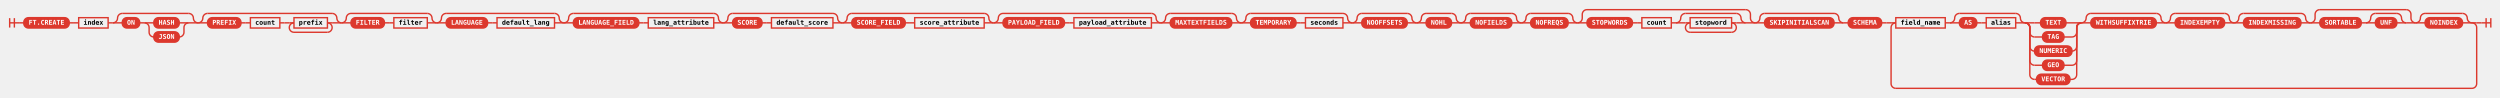
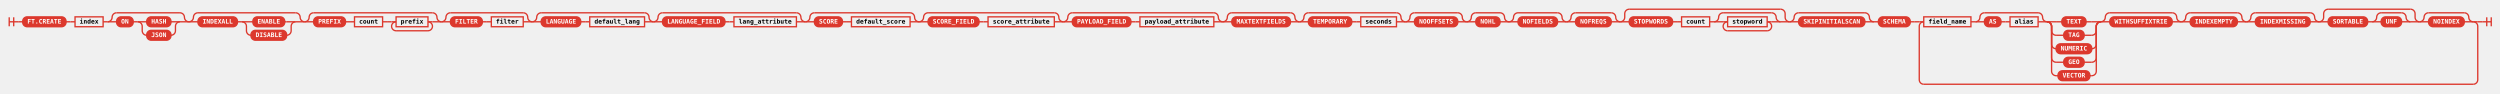
- <svg xmlns="http://www.w3.org/2000/svg" class="railroad-diagram" height="207" viewBox="0 0 5306.5 207" width="5306.5">
+ <svg xmlns="http://www.w3.org/2000/svg" class="railroad-diagram" height="207" viewBox="0 0 5564.0 207" width="5564.0">
  <defs>
    <style type="text/css">
svg.railroad-diagram { background-color: transparent; }
.terminal rect { fill: #DC382D !important; stroke: #DC382D !important; }
.terminal text { fill: white !important; font-weight: bold; }
.nonterminal rect { fill: none !important; stroke: #DC382D !important; stroke-width: 2; }
.nonterminal text { fill: #DC382D !important; font-weight: bold; }
path { stroke: #DC382D !important; stroke-width: 2; fill: none; }
circle { fill: #DC382D !important; stroke: #DC382D !important; }
</style>
  </defs>
  <g transform="translate(.5 .5)">
    <style>/*  */
	svg.railroad-diagram {
		background-color: transparent;
	}
	svg.railroad-diagram path {
		stroke-width:3;
		stroke: #DC382D;
		fill:rgba(0,0,0,0);
	}
	svg.railroad-diagram text {
		font:bold 14px monospace;
		text-anchor:middle;
	}
	svg.railroad-diagram text.label{
		text-anchor:start;
	}
	svg.railroad-diagram text.comment{
		font:italic 12px monospace;
	}
	svg.railroad-diagram rect{
		stroke-width:3;
		stroke: #DC382D;
		fill: none;
	}
	svg.railroad-diagram rect.group-box {
		stroke: #DC382D;
		stroke-dasharray: 10 5;
		fill: none;
	}

/*  */
</style>
    <g>
      <path d="M20 38v20m10 -20v20m-10 -10h20" />
    </g>
    <path d="M40 48h10" />
    <g>
      <path d="M50 48h0.0" />
-       <path d="M5256.5 48h0.0" />
+       <path d="M5514.0 48h0.0" />
      <g class="terminal ">
        <path d="M50.0 48h0.0" />
        <path d="M146.5 48h0.0" />
        <rect height="22" rx="10" ry="10" width="96.5" x="50.0" y="37" />
        <text x="98.25" y="52">FT.CREATE</text>
      </g>
      <path d="M146.5 48h10" />
      <path d="M156.5 48h10" />
      <g class="non-terminal ">
        <path d="M166.5 48h0.0" />
        <path d="M229.0 48h0.0" />
        <rect height="22" width="62.5" x="166.5" y="37" />
        <text x="197.75" y="52">index</text>
      </g>
      <path d="M229.0 48h10" />
      <g>
        <path d="M239.0 48h0.0" />
        <path d="M420.0 48h0.0" />
        <path d="M239.0 48a10 10 0 0 0 10 -10v0a10 10 0 0 1 10 -10" />
        <g>
          <path d="M259.0 28h141.0" />
        </g>
        <path d="M400.0 28a10 10 0 0 1 10 10v0a10 10 0 0 0 10 10" />
        <path d="M239.0 48h20" />
        <g>
          <path d="M259.0 48h0.0" />
          <path d="M400.0 48h0.0" />
          <g class="terminal ">
            <path d="M259.0 48h0.0" />
            <path d="M296.0 48h0.0" />
            <rect height="22" rx="10" ry="10" width="37.0" x="259.0" y="37" />
            <text x="277.5" y="52">ON</text>
          </g>
          <path d="M296.0 48h10" />
          <g>
            <path d="M306.0 48h0.0" />
            <path d="M400.0 48h0.0" />
            <path d="M306.0 48h20" />
            <g class="terminal ">
              <path d="M326.0 48h0.0" />
              <path d="M380.0 48h0.0" />
              <rect height="22" rx="10" ry="10" width="54.0" x="326.0" y="37" />
              <text x="353.0" y="52">HASH</text>
            </g>
            <path d="M380.0 48h20" />
            <path d="M306.0 48a10 10 0 0 1 10 10v10a10 10 0 0 0 10 10" />
            <g class="terminal ">
              <path d="M326.0 78h0.0" />
              <path d="M380.0 78h0.0" />
              <rect height="22" rx="10" ry="10" width="54.0" x="326.0" y="67" />
              <text x="353.0" y="82">JSON</text>
            </g>
            <path d="M380.0 78a10 10 0 0 0 10 -10v-10a10 10 0 0 1 10 -10" />
          </g>
        </g>
        <path d="M400.0 48h20" />
      </g>
      <g>
        <path d="M420.0 48h0.0" />
-         <path d="M724.5 48h0.0" />
+         <path d="M677.5 48h0.0" />
        <path d="M420.0 48a10 10 0 0 0 10 -10v0a10 10 0 0 1 10 -10" />
        <g>
-           <path d="M440.0 28h264.5" />
-         </g>
-         <path d="M704.5 28a10 10 0 0 1 10 10v0a10 10 0 0 0 10 10" />
+           <path d="M440.0 28h217.5" />
+         </g>
+         <path d="M657.5 28a10 10 0 0 1 10 10v0a10 10 0 0 0 10 10" />
        <path d="M420.0 48h20" />
        <g>
          <path d="M440.0 48h0.0" />
-           <path d="M704.5 48h0.0" />
-           <g>
+           <path d="M657.5 48h0.0" />
+           <g class="terminal ">
            <path d="M440.0 48h0.0" />
-             <path d="M593.5 48h0.0" />
-             <g class="terminal ">
-               <path d="M440.0 48h0.0" />
-               <path d="M511.0 48h0.0" />
-               <rect height="22" rx="10" ry="10" width="71.0" x="440.0" y="37" />
-               <text x="475.5" y="52">PREFIX</text>
-             </g>
-             <path d="M511.0 48h10" />
-             <path d="M521.0 48h10" />
+             <path d="M528.0 48h0.0" />
+             <rect height="22" rx="10" ry="10" width="88.0" x="440.0" y="37" />
+             <text x="484.0" y="52">INDEXALL</text>
+           </g>
+           <path d="M528.0 48h10" />
+           <g>
+             <path d="M538.0 48h0.0" />
+             <path d="M657.5 48h0.0" />
+             <path d="M538.0 48h20" />
+             <g class="terminal ">
+               <path d="M558.0 48h4.25" />
+               <path d="M633.25 48h4.25" />
+               <rect height="22" rx="10" ry="10" width="71.0" x="562.25" y="37" />
+               <text x="597.75" y="52">ENABLE</text>
+             </g>
+             <path d="M637.5 48h20" />
+             <path d="M538.0 48a10 10 0 0 1 10 10v10a10 10 0 0 0 10 10" />
+             <g class="terminal ">
+               <path d="M558.0 78h0.0" />
+               <path d="M637.5 78h0.0" />
+               <rect height="22" rx="10" ry="10" width="79.5" x="558.0" y="67" />
+               <text x="597.75" y="82">DISABLE</text>
+             </g>
+             <path d="M637.5 78a10 10 0 0 0 10 -10v-10a10 10 0 0 1 10 -10" />
+           </g>
+         </g>
+         <path d="M657.5 48h20" />
+       </g>
+       <g>
+         <path d="M677.5 48h0.0" />
+         <path d="M982.0 48h0.0" />
+         <path d="M677.5 48a10 10 0 0 0 10 -10v0a10 10 0 0 1 10 -10" />
+         <g>
+           <path d="M697.5 28h264.5" />
+         </g>
+         <path d="M962.0 28a10 10 0 0 1 10 10v0a10 10 0 0 0 10 10" />
+         <path d="M677.5 48h20" />
+         <g>
+           <path d="M697.5 48h0.0" />
+           <path d="M962.0 48h0.0" />
+           <g>
+             <path d="M697.5 48h0.0" />
+             <path d="M851.0 48h0.0" />
+             <g class="terminal ">
+               <path d="M697.5 48h0.0" />
+               <path d="M768.5 48h0.0" />
+               <rect height="22" rx="10" ry="10" width="71.0" x="697.5" y="37" />
+               <text x="733.0" y="52">PREFIX</text>
+             </g>
+             <path d="M768.5 48h10" />
+             <path d="M778.5 48h10" />
            <g class="non-terminal ">
-               <path d="M531.0 48h0.0" />
-               <path d="M593.5 48h0.0" />
-               <rect height="22" width="62.5" x="531.0" y="37" />
-               <text x="562.25" y="52">count</text>
-             </g>
-           </g>
-           <path d="M593.5 48h10" />
-           <path d="M603.5 48h10" />
-           <g>
-             <path d="M613.5 48h0.0" />
-             <path d="M704.5 48h0.0" />
-             <path d="M613.5 48h10" />
+               <path d="M788.5 48h0.0" />
+               <path d="M851.0 48h0.0" />
+               <rect height="22" width="62.5" x="788.5" y="37" />
+               <text x="819.75" y="52">count</text>
+             </g>
+           </g>
+           <path d="M851.0 48h10" />
+           <path d="M861.0 48h10" />
+           <g>
+             <path d="M871.0 48h0.0" />
+             <path d="M962.0 48h0.0" />
+             <path d="M871.0 48h10" />
            <g class="non-terminal ">
-               <path d="M623.5 48h0.0" />
-               <path d="M694.5 48h0.0" />
-               <rect height="22" width="71.0" x="623.5" y="37" />
-               <text x="659.0" y="52">prefix</text>
-             </g>
-             <path d="M694.5 48h10" />
-             <path d="M623.5 48a10 10 0 0 0 -10 10v0a10 10 0 0 0 10 10" />
-             <g>
-               <path d="M623.5 68h71.0" />
-             </g>
-             <path d="M694.5 68a10 10 0 0 0 10 -10v0a10 10 0 0 0 -10 -10" />
-           </g>
-         </g>
-         <path d="M704.5 48h20" />
-       </g>
-       <g>
-         <path d="M724.5 48h0.0" />
-         <path d="M926.5 48h0.0" />
-         <path d="M724.5 48a10 10 0 0 0 10 -10v0a10 10 0 0 1 10 -10" />
-         <g>
-           <path d="M744.5 28h162.0" />
-         </g>
-         <path d="M906.5 28a10 10 0 0 1 10 10v0a10 10 0 0 0 10 10" />
-         <path d="M724.5 48h20" />
-         <g>
-           <path d="M744.5 48h0.0" />
-           <path d="M906.5 48h0.0" />
-           <g class="terminal ">
-             <path d="M744.5 48h0.0" />
-             <path d="M815.5 48h0.0" />
-             <rect height="22" rx="10" ry="10" width="71.0" x="744.5" y="37" />
-             <text x="780.0" y="52">FILTER</text>
-           </g>
-           <path d="M815.5 48h10" />
-           <path d="M825.5 48h10" />
-           <g class="non-terminal ">
-             <path d="M835.5 48h0.0" />
-             <path d="M906.5 48h0.0" />
-             <rect height="22" width="71.0" x="835.5" y="37" />
-             <text x="871.0" y="52">filter</text>
-           </g>
-         </g>
-         <path d="M906.5 48h20" />
-       </g>
-       <g>
-         <path d="M926.5 48h0.0" />
-         <path d="M1196.5 48h0.0" />
-         <path d="M926.5 48a10 10 0 0 0 10 -10v0a10 10 0 0 1 10 -10" />
-         <g>
-           <path d="M946.5 28h230.0" />
-         </g>
-         <path d="M1176.5 28a10 10 0 0 1 10 10v0a10 10 0 0 0 10 10" />
-         <path d="M926.5 48h20" />
-         <g>
-           <path d="M946.5 48h0.0" />
-           <path d="M1176.5 48h0.0" />
-           <g class="terminal ">
-             <path d="M946.5 48h0.0" />
-             <path d="M1034.5 48h0.0" />
-             <rect height="22" rx="10" ry="10" width="88.0" x="946.5" y="37" />
-             <text x="990.5" y="52">LANGUAGE</text>
-           </g>
-           <path d="M1034.5 48h10" />
-           <path d="M1044.5 48h10" />
-           <g class="non-terminal ">
-             <path d="M1054.5 48h0.0" />
-             <path d="M1176.5 48h0.0" />
-             <rect height="22" width="122.0" x="1054.5" y="37" />
-             <text x="1115.5" y="52">default_lang</text>
-           </g>
-         </g>
-         <path d="M1176.5 48h20" />
-       </g>
-       <g>
-         <path d="M1196.5 48h0.0" />
-         <path d="M1534.5 48h0.0" />
-         <path d="M1196.5 48a10 10 0 0 0 10 -10v0a10 10 0 0 1 10 -10" />
-         <g>
-           <path d="M1216.5 28h298.0" />
-         </g>
-         <path d="M1514.5 28a10 10 0 0 1 10 10v0a10 10 0 0 0 10 10" />
-         <path d="M1196.5 48h20" />
-         <g>
-           <path d="M1216.5 48h0.0" />
-           <path d="M1514.5 48h0.0" />
-           <g class="terminal ">
-             <path d="M1216.5 48h0.0" />
-             <path d="M1355.5 48h0.0" />
-             <rect height="22" rx="10" ry="10" width="139.0" x="1216.5" y="37" />
-             <text x="1286.0" y="52">LANGUAGE_FIELD</text>
-           </g>
-           <path d="M1355.5 48h10" />
-           <path d="M1365.5 48h10" />
-           <g class="non-terminal ">
-             <path d="M1375.5 48h0.0" />
-             <path d="M1514.5 48h0.0" />
-             <rect height="22" width="139.0" x="1375.5" y="37" />
-             <text x="1445.0" y="52">lang_attribute</text>
-           </g>
-         </g>
-         <path d="M1514.5 48h20" />
-       </g>
-       <g>
-         <path d="M1534.5 48h0.0" />
-         <path d="M1787.5 48h0.0" />
-         <path d="M1534.5 48a10 10 0 0 0 10 -10v0a10 10 0 0 1 10 -10" />
-         <g>
-           <path d="M1554.5 28h213.0" />
-         </g>
-         <path d="M1767.5 28a10 10 0 0 1 10 10v0a10 10 0 0 0 10 10" />
-         <path d="M1534.5 48h20" />
-         <g>
-           <path d="M1554.5 48h0.0" />
-           <path d="M1767.5 48h0.0" />
-           <g class="terminal ">
-             <path d="M1554.5 48h0.0" />
-             <path d="M1617.0 48h0.0" />
-             <rect height="22" rx="10" ry="10" width="62.5" x="1554.5" y="37" />
-             <text x="1585.75" y="52">SCORE</text>
-           </g>
-           <path d="M1617.0 48h10" />
-           <path d="M1627.0 48h10" />
-           <g class="non-terminal ">
-             <path d="M1637.0 48h0.0" />
-             <path d="M1767.5 48h0.0" />
-             <rect height="22" width="130.5" x="1637.0" y="37" />
-             <text x="1702.25" y="52">default_score</text>
-           </g>
-         </g>
-         <path d="M1767.5 48h20" />
-       </g>
-       <g>
-         <path d="M1787.5 48h0.0" />
-         <path d="M2108.5 48h0.0" />
-         <path d="M1787.5 48a10 10 0 0 0 10 -10v0a10 10 0 0 1 10 -10" />
-         <g>
-           <path d="M1807.5 28h281.0" />
-         </g>
-         <path d="M2088.5 28a10 10 0 0 1 10 10v0a10 10 0 0 0 10 10" />
-         <path d="M1787.5 48h20" />
-         <g>
-           <path d="M1807.5 48h0.0" />
-           <path d="M2088.5 48h0.0" />
-           <g class="terminal ">
-             <path d="M1807.5 48h0.0" />
-             <path d="M1921.0 48h0.0" />
-             <rect height="22" rx="10" ry="10" width="113.5" x="1807.5" y="37" />
-             <text x="1864.25" y="52">SCORE_FIELD</text>
-           </g>
-           <path d="M1921.0 48h10" />
-           <path d="M1931.0 48h10" />
-           <g class="non-terminal ">
-             <path d="M1941.0 48h0.0" />
-             <path d="M2088.5 48h0.0" />
-             <rect height="22" width="147.5" x="1941.0" y="37" />
-             <text x="2014.75" y="52">score_attribute</text>
-           </g>
-         </g>
-         <path d="M2088.5 48h20" />
-       </g>
-       <g>
-         <path d="M2108.5 48h0.0" />
-         <path d="M2463.5 48h0.0" />
-         <path d="M2108.5 48a10 10 0 0 0 10 -10v0a10 10 0 0 1 10 -10" />
-         <g>
-           <path d="M2128.5 28h315.0" />
-         </g>
-         <path d="M2443.5 28a10 10 0 0 1 10 10v0a10 10 0 0 0 10 10" />
-         <path d="M2108.5 48h20" />
-         <g>
-           <path d="M2128.5 48h0.0" />
-           <path d="M2443.5 48h0.0" />
-           <g class="terminal ">
-             <path d="M2128.5 48h0.0" />
-             <path d="M2259.0 48h0.0" />
-             <rect height="22" rx="10" ry="10" width="130.5" x="2128.5" y="37" />
-             <text x="2193.75" y="52">PAYLOAD_FIELD</text>
-           </g>
-           <path d="M2259.0 48h10" />
-           <path d="M2269.0 48h10" />
-           <g class="non-terminal ">
-             <path d="M2279.0 48h0.0" />
-             <path d="M2443.5 48h0.0" />
-             <rect height="22" width="164.5" x="2279.0" y="37" />
-             <text x="2361.25" y="52">payload_attribute</text>
-           </g>
-         </g>
-         <path d="M2443.5 48h20" />
-       </g>
-       <g>
-         <path d="M2463.5 48h0.0" />
-         <path d="M2634.0 48h0.0" />
-         <path d="M2463.5 48a10 10 0 0 0 10 -10v0a10 10 0 0 1 10 -10" />
-         <g>
-           <path d="M2483.5 28h130.5" />
-         </g>
-         <path d="M2614.0 28a10 10 0 0 1 10 10v0a10 10 0 0 0 10 10" />
-         <path d="M2463.5 48h20" />
+               <path d="M881.0 48h0.0" />
+               <path d="M952.0 48h0.0" />
+               <rect height="22" width="71.0" x="881.0" y="37" />
+               <text x="916.5" y="52">prefix</text>
+             </g>
+             <path d="M952.0 48h10" />
+             <path d="M881.0 48a10 10 0 0 0 -10 10v0a10 10 0 0 0 10 10" />
+             <g>
+               <path d="M881.0 68h71.0" />
+             </g>
+             <path d="M952.0 68a10 10 0 0 0 10 -10v0a10 10 0 0 0 -10 -10" />
+           </g>
+         </g>
+         <path d="M962.0 48h20" />
+       </g>
+       <g>
+         <path d="M982.0 48h0.0" />
+         <path d="M1184.0 48h0.0" />
+         <path d="M982.0 48a10 10 0 0 0 10 -10v0a10 10 0 0 1 10 -10" />
+         <g>
+           <path d="M1002.0 28h162.0" />
+         </g>
+         <path d="M1164.0 28a10 10 0 0 1 10 10v0a10 10 0 0 0 10 10" />
+         <path d="M982.0 48h20" />
+         <g>
+           <path d="M1002.0 48h0.0" />
+           <path d="M1164.0 48h0.0" />
+           <g class="terminal ">
+             <path d="M1002.0 48h0.0" />
+             <path d="M1073.0 48h0.0" />
+             <rect height="22" rx="10" ry="10" width="71.0" x="1002.0" y="37" />
+             <text x="1037.5" y="52">FILTER</text>
+           </g>
+           <path d="M1073.0 48h10" />
+           <path d="M1083.0 48h10" />
+           <g class="non-terminal ">
+             <path d="M1093.0 48h0.0" />
+             <path d="M1164.0 48h0.0" />
+             <rect height="22" width="71.0" x="1093.0" y="37" />
+             <text x="1128.5" y="52">filter</text>
+           </g>
+         </g>
+         <path d="M1164.0 48h20" />
+       </g>
+       <g>
+         <path d="M1184.0 48h0.0" />
+         <path d="M1454.0 48h0.0" />
+         <path d="M1184.0 48a10 10 0 0 0 10 -10v0a10 10 0 0 1 10 -10" />
+         <g>
+           <path d="M1204.0 28h230.0" />
+         </g>
+         <path d="M1434.0 28a10 10 0 0 1 10 10v0a10 10 0 0 0 10 10" />
+         <path d="M1184.0 48h20" />
+         <g>
+           <path d="M1204.0 48h0.0" />
+           <path d="M1434.0 48h0.0" />
+           <g class="terminal ">
+             <path d="M1204.0 48h0.0" />
+             <path d="M1292.0 48h0.0" />
+             <rect height="22" rx="10" ry="10" width="88.0" x="1204.0" y="37" />
+             <text x="1248.0" y="52">LANGUAGE</text>
+           </g>
+           <path d="M1292.0 48h10" />
+           <path d="M1302.0 48h10" />
+           <g class="non-terminal ">
+             <path d="M1312.0 48h0.0" />
+             <path d="M1434.0 48h0.0" />
+             <rect height="22" width="122.0" x="1312.0" y="37" />
+             <text x="1373.0" y="52">default_lang</text>
+           </g>
+         </g>
+         <path d="M1434.0 48h20" />
+       </g>
+       <g>
+         <path d="M1454.0 48h0.0" />
+         <path d="M1792.0 48h0.0" />
+         <path d="M1454.0 48a10 10 0 0 0 10 -10v0a10 10 0 0 1 10 -10" />
+         <g>
+           <path d="M1474.0 28h298.0" />
+         </g>
+         <path d="M1772.0 28a10 10 0 0 1 10 10v0a10 10 0 0 0 10 10" />
+         <path d="M1454.0 48h20" />
+         <g>
+           <path d="M1474.0 48h0.0" />
+           <path d="M1772.0 48h0.0" />
+           <g class="terminal ">
+             <path d="M1474.0 48h0.0" />
+             <path d="M1613.0 48h0.0" />
+             <rect height="22" rx="10" ry="10" width="139.0" x="1474.0" y="37" />
+             <text x="1543.5" y="52">LANGUAGE_FIELD</text>
+           </g>
+           <path d="M1613.0 48h10" />
+           <path d="M1623.0 48h10" />
+           <g class="non-terminal ">
+             <path d="M1633.0 48h0.0" />
+             <path d="M1772.0 48h0.0" />
+             <rect height="22" width="139.0" x="1633.0" y="37" />
+             <text x="1702.5" y="52">lang_attribute</text>
+           </g>
+         </g>
+         <path d="M1772.0 48h20" />
+       </g>
+       <g>
+         <path d="M1792.0 48h0.0" />
+         <path d="M2045.0 48h0.0" />
+         <path d="M1792.0 48a10 10 0 0 0 10 -10v0a10 10 0 0 1 10 -10" />
+         <g>
+           <path d="M1812.0 28h213.0" />
+         </g>
+         <path d="M2025.0 28a10 10 0 0 1 10 10v0a10 10 0 0 0 10 10" />
+         <path d="M1792.0 48h20" />
+         <g>
+           <path d="M1812.0 48h0.0" />
+           <path d="M2025.0 48h0.0" />
+           <g class="terminal ">
+             <path d="M1812.0 48h0.0" />
+             <path d="M1874.5 48h0.0" />
+             <rect height="22" rx="10" ry="10" width="62.5" x="1812.0" y="37" />
+             <text x="1843.25" y="52">SCORE</text>
+           </g>
+           <path d="M1874.5 48h10" />
+           <path d="M1884.5 48h10" />
+           <g class="non-terminal ">
+             <path d="M1894.5 48h0.0" />
+             <path d="M2025.0 48h0.0" />
+             <rect height="22" width="130.5" x="1894.5" y="37" />
+             <text x="1959.75" y="52">default_score</text>
+           </g>
+         </g>
+         <path d="M2025.0 48h20" />
+       </g>
+       <g>
+         <path d="M2045.0 48h0.0" />
+         <path d="M2366.0 48h0.0" />
+         <path d="M2045.0 48a10 10 0 0 0 10 -10v0a10 10 0 0 1 10 -10" />
+         <g>
+           <path d="M2065.0 28h281.0" />
+         </g>
+         <path d="M2346.0 28a10 10 0 0 1 10 10v0a10 10 0 0 0 10 10" />
+         <path d="M2045.0 48h20" />
+         <g>
+           <path d="M2065.0 48h0.0" />
+           <path d="M2346.0 48h0.0" />
+           <g class="terminal ">
+             <path d="M2065.0 48h0.0" />
+             <path d="M2178.5 48h0.0" />
+             <rect height="22" rx="10" ry="10" width="113.5" x="2065.0" y="37" />
+             <text x="2121.75" y="52">SCORE_FIELD</text>
+           </g>
+           <path d="M2178.5 48h10" />
+           <path d="M2188.5 48h10" />
+           <g class="non-terminal ">
+             <path d="M2198.5 48h0.0" />
+             <path d="M2346.0 48h0.0" />
+             <rect height="22" width="147.5" x="2198.5" y="37" />
+             <text x="2272.25" y="52">score_attribute</text>
+           </g>
+         </g>
+         <path d="M2346.0 48h20" />
+       </g>
+       <g>
+         <path d="M2366.0 48h0.0" />
+         <path d="M2721.0 48h0.0" />
+         <path d="M2366.0 48a10 10 0 0 0 10 -10v0a10 10 0 0 1 10 -10" />
+         <g>
+           <path d="M2386.0 28h315.0" />
+         </g>
+         <path d="M2701.0 28a10 10 0 0 1 10 10v0a10 10 0 0 0 10 10" />
+         <path d="M2366.0 48h20" />
+         <g>
+           <path d="M2386.0 48h0.0" />
+           <path d="M2701.0 48h0.0" />
+           <g class="terminal ">
+             <path d="M2386.0 48h0.0" />
+             <path d="M2516.5 48h0.0" />
+             <rect height="22" rx="10" ry="10" width="130.5" x="2386.0" y="37" />
+             <text x="2451.25" y="52">PAYLOAD_FIELD</text>
+           </g>
+           <path d="M2516.5 48h10" />
+           <path d="M2526.5 48h10" />
+           <g class="non-terminal ">
+             <path d="M2536.5 48h0.0" />
+             <path d="M2701.0 48h0.0" />
+             <rect height="22" width="164.5" x="2536.5" y="37" />
+             <text x="2618.75" y="52">payload_attribute</text>
+           </g>
+         </g>
+         <path d="M2701.0 48h20" />
+       </g>
+       <g>
+         <path d="M2721.0 48h0.0" />
+         <path d="M2891.5 48h0.0" />
+         <path d="M2721.0 48a10 10 0 0 0 10 -10v0a10 10 0 0 1 10 -10" />
+         <g>
+           <path d="M2741.0 28h130.5" />
+         </g>
+         <path d="M2871.5 28a10 10 0 0 1 10 10v0a10 10 0 0 0 10 10" />
+         <path d="M2721.0 48h20" />
        <g class="terminal ">
-           <path d="M2483.5 48h0.0" />
-           <path d="M2614.0 48h0.0" />
-           <rect height="22" rx="10" ry="10" width="130.5" x="2483.5" y="37" />
-           <text x="2548.75" y="52">MAXTEXTFIELDS</text>
-         </g>
-         <path d="M2614.0 48h20" />
-       </g>
-       <g>
-         <path d="M2634.0 48h0.0" />
-         <path d="M2870.0 48h0.0" />
-         <path d="M2634.0 48a10 10 0 0 0 10 -10v0a10 10 0 0 1 10 -10" />
-         <g>
-           <path d="M2654.0 28h196.0" />
-         </g>
-         <path d="M2850.0 28a10 10 0 0 1 10 10v0a10 10 0 0 0 10 10" />
-         <path d="M2634.0 48h20" />
-         <g>
-           <path d="M2654.0 48h0.0" />
-           <path d="M2850.0 48h0.0" />
-           <g class="terminal ">
-             <path d="M2654.0 48h0.0" />
-             <path d="M2750.5 48h0.0" />
-             <rect height="22" rx="10" ry="10" width="96.5" x="2654.0" y="37" />
-             <text x="2702.25" y="52">TEMPORARY</text>
-           </g>
-           <path d="M2750.5 48h10" />
-           <path d="M2760.5 48h10" />
-           <g class="non-terminal ">
-             <path d="M2770.5 48h0.0" />
-             <path d="M2850.0 48h0.0" />
-             <rect height="22" width="79.5" x="2770.5" y="37" />
-             <text x="2810.25" y="52">seconds</text>
-           </g>
-         </g>
-         <path d="M2850.0 48h20" />
-       </g>
-       <g>
-         <path d="M2870.0 48h0.0" />
-         <path d="M3006.5 48h0.0" />
-         <path d="M2870.0 48a10 10 0 0 0 10 -10v0a10 10 0 0 1 10 -10" />
-         <g>
-           <path d="M2890.0 28h96.5" />
-         </g>
-         <path d="M2986.5 28a10 10 0 0 1 10 10v0a10 10 0 0 0 10 10" />
-         <path d="M2870.0 48h20" />
+           <path d="M2741.0 48h0.0" />
+           <path d="M2871.5 48h0.0" />
+           <rect height="22" rx="10" ry="10" width="130.5" x="2741.0" y="37" />
+           <text x="2806.25" y="52">MAXTEXTFIELDS</text>
+         </g>
+         <path d="M2871.5 48h20" />
+       </g>
+       <g>
+         <path d="M2891.5 48h0.0" />
+         <path d="M3127.5 48h0.0" />
+         <path d="M2891.5 48a10 10 0 0 0 10 -10v0a10 10 0 0 1 10 -10" />
+         <g>
+           <path d="M2911.5 28h196.0" />
+         </g>
+         <path d="M3107.5 28a10 10 0 0 1 10 10v0a10 10 0 0 0 10 10" />
+         <path d="M2891.5 48h20" />
+         <g>
+           <path d="M2911.5 48h0.0" />
+           <path d="M3107.5 48h0.0" />
+           <g class="terminal ">
+             <path d="M2911.5 48h0.0" />
+             <path d="M3008.0 48h0.0" />
+             <rect height="22" rx="10" ry="10" width="96.5" x="2911.5" y="37" />
+             <text x="2959.75" y="52">TEMPORARY</text>
+           </g>
+           <path d="M3008.0 48h10" />
+           <path d="M3018.0 48h10" />
+           <g class="non-terminal ">
+             <path d="M3028.0 48h0.0" />
+             <path d="M3107.5 48h0.0" />
+             <rect height="22" width="79.5" x="3028.0" y="37" />
+             <text x="3067.75" y="52">seconds</text>
+           </g>
+         </g>
+         <path d="M3107.5 48h20" />
+       </g>
+       <g>
+         <path d="M3127.5 48h0.0" />
+         <path d="M3264.0 48h0.0" />
+         <path d="M3127.5 48a10 10 0 0 0 10 -10v0a10 10 0 0 1 10 -10" />
+         <g>
+           <path d="M3147.5 28h96.5" />
+         </g>
+         <path d="M3244.0 28a10 10 0 0 1 10 10v0a10 10 0 0 0 10 10" />
+         <path d="M3127.5 48h20" />
        <g class="terminal ">
-           <path d="M2890.0 48h0.0" />
-           <path d="M2986.5 48h0.0" />
-           <rect height="22" rx="10" ry="10" width="96.5" x="2890.0" y="37" />
-           <text x="2938.25" y="52">NOOFFSETS</text>
-         </g>
-         <path d="M2986.5 48h20" />
-       </g>
-       <g>
-         <path d="M3006.5 48h0.0" />
-         <path d="M3100.5 48h0.0" />
-         <path d="M3006.5 48a10 10 0 0 0 10 -10v0a10 10 0 0 1 10 -10" />
-         <g>
-           <path d="M3026.5 28h54.0" />
-         </g>
-         <path d="M3080.5 28a10 10 0 0 1 10 10v0a10 10 0 0 0 10 10" />
-         <path d="M3006.5 48h20" />
+           <path d="M3147.5 48h0.0" />
+           <path d="M3244.0 48h0.0" />
+           <rect height="22" rx="10" ry="10" width="96.5" x="3147.5" y="37" />
+           <text x="3195.75" y="52">NOOFFSETS</text>
+         </g>
+         <path d="M3244.0 48h20" />
+       </g>
+       <g>
+         <path d="M3264.0 48h0.0" />
+         <path d="M3358.0 48h0.0" />
+         <path d="M3264.0 48a10 10 0 0 0 10 -10v0a10 10 0 0 1 10 -10" />
+         <g>
+           <path d="M3284.0 28h54.0" />
+         </g>
+         <path d="M3338.0 28a10 10 0 0 1 10 10v0a10 10 0 0 0 10 10" />
+         <path d="M3264.0 48h20" />
        <g class="terminal ">
-           <path d="M3026.5 48h0.0" />
-           <path d="M3080.5 48h0.0" />
-           <rect height="22" rx="10" ry="10" width="54.0" x="3026.5" y="37" />
-           <text x="3053.5" y="52">NOHL</text>
-         </g>
-         <path d="M3080.5 48h20" />
-       </g>
-       <g>
-         <path d="M3100.5 48h0.0" />
-         <path d="M3228.5 48h0.0" />
-         <path d="M3100.5 48a10 10 0 0 0 10 -10v0a10 10 0 0 1 10 -10" />
-         <g>
-           <path d="M3120.5 28h88.0" />
-         </g>
-         <path d="M3208.5 28a10 10 0 0 1 10 10v0a10 10 0 0 0 10 10" />
-         <path d="M3100.5 48h20" />
+           <path d="M3284.0 48h0.0" />
+           <path d="M3338.0 48h0.0" />
+           <rect height="22" rx="10" ry="10" width="54.0" x="3284.0" y="37" />
+           <text x="3311.0" y="52">NOHL</text>
+         </g>
+         <path d="M3338.0 48h20" />
+       </g>
+       <g>
+         <path d="M3358.0 48h0.0" />
+         <path d="M3486.0 48h0.0" />
+         <path d="M3358.0 48a10 10 0 0 0 10 -10v0a10 10 0 0 1 10 -10" />
+         <g>
+           <path d="M3378.0 28h88.0" />
+         </g>
+         <path d="M3466.0 28a10 10 0 0 1 10 10v0a10 10 0 0 0 10 10" />
+         <path d="M3358.0 48h20" />
        <g class="terminal ">
-           <path d="M3120.5 48h0.0" />
-           <path d="M3208.5 48h0.0" />
-           <rect height="22" rx="10" ry="10" width="88.0" x="3120.5" y="37" />
-           <text x="3164.5" y="52">NOFIELDS</text>
-         </g>
-         <path d="M3208.5 48h20" />
-       </g>
-       <g>
-         <path d="M3228.5 48h0.0" />
-         <path d="M3348.0 48h0.0" />
-         <path d="M3228.5 48a10 10 0 0 0 10 -10v0a10 10 0 0 1 10 -10" />
-         <g>
-           <path d="M3248.5 28h79.5" />
-         </g>
-         <path d="M3328.0 28a10 10 0 0 1 10 10v0a10 10 0 0 0 10 10" />
-         <path d="M3228.5 48h20" />
+           <path d="M3378.0 48h0.0" />
+           <path d="M3466.0 48h0.0" />
+           <rect height="22" rx="10" ry="10" width="88.0" x="3378.0" y="37" />
+           <text x="3422.0" y="52">NOFIELDS</text>
+         </g>
+         <path d="M3466.0 48h20" />
+       </g>
+       <g>
+         <path d="M3486.0 48h0.0" />
+         <path d="M3605.5 48h0.0" />
+         <path d="M3486.0 48a10 10 0 0 0 10 -10v0a10 10 0 0 1 10 -10" />
+         <g>
+           <path d="M3506.0 28h79.5" />
+         </g>
+         <path d="M3585.5 28a10 10 0 0 1 10 10v0a10 10 0 0 0 10 10" />
+         <path d="M3486.0 48h20" />
        <g class="terminal ">
-           <path d="M3248.5 48h0.0" />
-           <path d="M3328.0 48h0.0" />
-           <rect height="22" rx="10" ry="10" width="79.5" x="3248.5" y="37" />
-           <text x="3288.25" y="52">NOFREQS</text>
-         </g>
-         <path d="M3328.0 48h20" />
-       </g>
-       <g>
-         <path d="M3348.0 48h0.0" />
-         <path d="M3725.0 48h0.0" />
-         <path d="M3348.0 48a10 10 0 0 0 10 -10v-8a10 10 0 0 1 10 -10" />
-         <g>
-           <path d="M3368.0 20h337.0" />
-         </g>
-         <path d="M3705.0 20a10 10 0 0 1 10 10v8a10 10 0 0 0 10 10" />
-         <path d="M3348.0 48h20" />
-         <g>
-           <path d="M3368.0 48h0.0" />
-           <path d="M3705.0 48h0.0" />
-           <g class="terminal ">
-             <path d="M3368.0 48h0.0" />
-             <path d="M3464.5 48h0.0" />
-             <rect height="22" rx="10" ry="10" width="96.5" x="3368.0" y="37" />
-             <text x="3416.25" y="52">STOPWORDS</text>
-           </g>
-           <path d="M3464.5 48h10" />
-           <path d="M3474.5 48h10" />
-           <g class="non-terminal ">
-             <path d="M3484.5 48h0.0" />
-             <path d="M3547.0 48h0.0" />
-             <rect height="22" width="62.5" x="3484.5" y="37" />
-             <text x="3515.75" y="52">count</text>
-           </g>
-           <path d="M3547.0 48h10" />
-           <g>
-             <path d="M3557.0 48h0.0" />
-             <path d="M3705.0 48h0.0" />
-             <path d="M3557.0 48a10 10 0 0 0 10 -10v0a10 10 0 0 1 10 -10" />
-             <g>
-               <path d="M3577.0 28h108.0" />
-             </g>
-             <path d="M3685.0 28a10 10 0 0 1 10 10v0a10 10 0 0 0 10 10" />
-             <path d="M3557.0 48h20" />
-             <g>
-               <path d="M3577.0 48h0.0" />
-               <path d="M3685.0 48h0.0" />
-               <path d="M3577.0 48h10" />
+           <path d="M3506.0 48h0.0" />
+           <path d="M3585.5 48h0.0" />
+           <rect height="22" rx="10" ry="10" width="79.5" x="3506.0" y="37" />
+           <text x="3545.75" y="52">NOFREQS</text>
+         </g>
+         <path d="M3585.5 48h20" />
+       </g>
+       <g>
+         <path d="M3605.5 48h0.0" />
+         <path d="M3982.5 48h0.0" />
+         <path d="M3605.5 48a10 10 0 0 0 10 -10v-8a10 10 0 0 1 10 -10" />
+         <g>
+           <path d="M3625.5 20h337.0" />
+         </g>
+         <path d="M3962.5 20a10 10 0 0 1 10 10v8a10 10 0 0 0 10 10" />
+         <path d="M3605.5 48h20" />
+         <g>
+           <path d="M3625.5 48h0.0" />
+           <path d="M3962.5 48h0.0" />
+           <g class="terminal ">
+             <path d="M3625.5 48h0.0" />
+             <path d="M3722.0 48h0.0" />
+             <rect height="22" rx="10" ry="10" width="96.5" x="3625.5" y="37" />
+             <text x="3673.75" y="52">STOPWORDS</text>
+           </g>
+           <path d="M3722.0 48h10" />
+           <path d="M3732.0 48h10" />
+           <g class="non-terminal ">
+             <path d="M3742.0 48h0.0" />
+             <path d="M3804.5 48h0.0" />
+             <rect height="22" width="62.5" x="3742.0" y="37" />
+             <text x="3773.25" y="52">count</text>
+           </g>
+           <path d="M3804.5 48h10" />
+           <g>
+             <path d="M3814.5 48h0.0" />
+             <path d="M3962.5 48h0.0" />
+             <path d="M3814.5 48a10 10 0 0 0 10 -10v0a10 10 0 0 1 10 -10" />
+             <g>
+               <path d="M3834.5 28h108.0" />
+             </g>
+             <path d="M3942.5 28a10 10 0 0 1 10 10v0a10 10 0 0 0 10 10" />
+             <path d="M3814.5 48h20" />
+             <g>
+               <path d="M3834.5 48h0.0" />
+               <path d="M3942.5 48h0.0" />
+               <path d="M3834.5 48h10" />
              <g class="non-terminal ">
-                 <path d="M3587.0 48h0.0" />
-                 <path d="M3675.0 48h0.0" />
-                 <rect height="22" width="88.0" x="3587.0" y="37" />
-                 <text x="3631.0" y="52">stopword</text>
+                 <path d="M3844.5 48h0.0" />
+                 <path d="M3932.5 48h0.0" />
+                 <rect height="22" width="88.0" x="3844.5" y="37" />
+                 <text x="3888.5" y="52">stopword</text>
              </g>
-               <path d="M3675.0 48h10" />
-               <path d="M3587.0 48a10 10 0 0 0 -10 10v0a10 10 0 0 0 10 10" />
+               <path d="M3932.5 48h10" />
+               <path d="M3844.5 48a10 10 0 0 0 -10 10v0a10 10 0 0 0 10 10" />
              <g>
-                 <path d="M3587.0 68h88.0" />
+                 <path d="M3844.5 68h88.0" />
              </g>
-               <path d="M3675.0 68a10 10 0 0 0 10 -10v0a10 10 0 0 0 -10 -10" />
-             </g>
-             <path d="M3685.0 48h20" />
-           </g>
-         </g>
-         <path d="M3705.0 48h20" />
-       </g>
-       <g>
-         <path d="M3725.0 48h0.0" />
-         <path d="M3912.5 48h0.0" />
-         <path d="M3725.0 48a10 10 0 0 0 10 -10v0a10 10 0 0 1 10 -10" />
-         <g>
-           <path d="M3745.0 28h147.5" />
-         </g>
-         <path d="M3892.5 28a10 10 0 0 1 10 10v0a10 10 0 0 0 10 10" />
-         <path d="M3725.0 48h20" />
+               <path d="M3932.5 68a10 10 0 0 0 10 -10v0a10 10 0 0 0 -10 -10" />
+             </g>
+             <path d="M3942.5 48h20" />
+           </g>
+         </g>
+         <path d="M3962.5 48h20" />
+       </g>
+       <g>
+         <path d="M3982.5 48h0.0" />
+         <path d="M4170.0 48h0.0" />
+         <path d="M3982.5 48a10 10 0 0 0 10 -10v0a10 10 0 0 1 10 -10" />
+         <g>
+           <path d="M4002.5 28h147.5" />
+         </g>
+         <path d="M4150.0 28a10 10 0 0 1 10 10v0a10 10 0 0 0 10 10" />
+         <path d="M3982.5 48h20" />
        <g class="terminal ">
-           <path d="M3745.0 48h0.0" />
-           <path d="M3892.5 48h0.0" />
-           <rect height="22" rx="10" ry="10" width="147.5" x="3745.0" y="37" />
-           <text x="3818.75" y="52">SKIPINITIALSCAN</text>
-         </g>
-         <path d="M3892.5 48h20" />
-       </g>
-       <path d="M3912.5 48h10" />
+           <path d="M4002.5 48h0.0" />
+           <path d="M4150.0 48h0.0" />
+           <rect height="22" rx="10" ry="10" width="147.5" x="4002.5" y="37" />
+           <text x="4076.25" y="52">SKIPINITIALSCAN</text>
+         </g>
+         <path d="M4150.0 48h20" />
+       </g>
+       <path d="M4170.0 48h10" />
      <g class="terminal ">
-         <path d="M3922.5 48h0.0" />
-         <path d="M3993.5 48h0.0" />
-         <rect height="22" rx="10" ry="10" width="71.0" x="3922.5" y="37" />
-         <text x="3958.0" y="52">SCHEMA</text>
-       </g>
-       <path d="M3993.5 48h10" />
-       <path d="M4003.5 48h10" />
-       <g>
-         <path d="M4013.5 48h0.0" />
-         <path d="M5256.5 48h0.0" />
-         <path d="M4013.5 48h10" />
-         <g>
-           <path d="M4023.5 48h0.0" />
-           <path d="M5246.5 48h0.0" />
-           <g class="non-terminal ">
-             <path d="M4023.5 48h0.0" />
-             <path d="M4128.5 48h0.0" />
-             <rect height="22" width="105.0" x="4023.5" y="37" />
-             <text x="4076.0" y="52">field_name</text>
-           </g>
-           <path d="M4128.5 48h10" />
-           <g>
-             <path d="M4138.5 48h0.0" />
-             <path d="M4298.0 48h0.0" />
-             <path d="M4138.5 48a10 10 0 0 0 10 -10v0a10 10 0 0 1 10 -10" />
-             <g>
-               <path d="M4158.5 28h119.5" />
-             </g>
-             <path d="M4278.0 28a10 10 0 0 1 10 10v0a10 10 0 0 0 10 10" />
-             <path d="M4138.5 48h20" />
-             <g>
-               <path d="M4158.5 48h0.0" />
-               <path d="M4278.0 48h0.0" />
+         <path d="M4180.0 48h0.0" />
+         <path d="M4251.0 48h0.0" />
+         <rect height="22" rx="10" ry="10" width="71.0" x="4180.0" y="37" />
+         <text x="4215.5" y="52">SCHEMA</text>
+       </g>
+       <path d="M4251.0 48h10" />
+       <path d="M4261.0 48h10" />
+       <g>
+         <path d="M4271.0 48h0.0" />
+         <path d="M5514.0 48h0.0" />
+         <path d="M4271.0 48h10" />
+         <g>
+           <path d="M4281.0 48h0.0" />
+           <path d="M5504.0 48h0.0" />
+           <g class="non-terminal ">
+             <path d="M4281.0 48h0.0" />
+             <path d="M4386.0 48h0.0" />
+             <rect height="22" width="105.0" x="4281.0" y="37" />
+             <text x="4333.5" y="52">field_name</text>
+           </g>
+           <path d="M4386.0 48h10" />
+           <g>
+             <path d="M4396.0 48h0.0" />
+             <path d="M4555.5 48h0.0" />
+             <path d="M4396.0 48a10 10 0 0 0 10 -10v0a10 10 0 0 1 10 -10" />
+             <g>
+               <path d="M4416.0 28h119.5" />
+             </g>
+             <path d="M4535.5 28a10 10 0 0 1 10 10v0a10 10 0 0 0 10 10" />
+             <path d="M4396.0 48h20" />
+             <g>
+               <path d="M4416.0 48h0.0" />
+               <path d="M4535.5 48h0.0" />
              <g class="terminal ">
-                 <path d="M4158.5 48h0.0" />
-                 <path d="M4195.5 48h0.0" />
-                 <rect height="22" rx="10" ry="10" width="37.0" x="4158.5" y="37" />
-                 <text x="4177.0" y="52">AS</text>
+                 <path d="M4416.0 48h0.0" />
+                 <path d="M4453.0 48h0.0" />
+                 <rect height="22" rx="10" ry="10" width="37.0" x="4416.0" y="37" />
+                 <text x="4434.5" y="52">AS</text>
              </g>
-               <path d="M4195.5 48h10" />
-               <path d="M4205.5 48h10" />
+               <path d="M4453.0 48h10" />
+               <path d="M4463.0 48h10" />
              <g class="non-terminal ">
-                 <path d="M4215.5 48h0.0" />
-                 <path d="M4278.0 48h0.0" />
-                 <rect height="22" width="62.5" x="4215.5" y="37" />
-                 <text x="4246.75" y="52">alias</text>
+                 <path d="M4473.0 48h0.0" />
+                 <path d="M4535.5 48h0.0" />
+                 <rect height="22" width="62.5" x="4473.0" y="37" />
+                 <text x="4504.25" y="52">alias</text>
              </g>
            </g>
-             <path d="M4278.0 48h20" />
-           </g>
-           <g>
-             <path d="M4298.0 48h0.0" />
-             <path d="M4417.5 48h0.0" />
-             <path d="M4298.0 48h20" />
-             <g class="terminal ">
-               <path d="M4318.0 48h12.75" />
-               <path d="M4384.75 48h12.75" />
-               <rect height="22" rx="10" ry="10" width="54.0" x="4330.75" y="37" />
-               <text x="4357.75" y="52">TEXT</text>
-             </g>
-             <path d="M4397.5 48h20" />
-             <path d="M4298.0 48a10 10 0 0 1 10 10v10a10 10 0 0 0 10 10" />
-             <g class="terminal ">
-               <path d="M4318.0 78h17.0" />
-               <path d="M4380.5 78h17.0" />
-               <rect height="22" rx="10" ry="10" width="45.5" x="4335.0" y="67" />
-               <text x="4357.75" y="82">TAG</text>
-             </g>
-             <path d="M4397.5 78a10 10 0 0 0 10 -10v-10a10 10 0 0 1 10 -10" />
-             <path d="M4298.0 48a10 10 0 0 1 10 10v40a10 10 0 0 0 10 10" />
-             <g class="terminal ">
-               <path d="M4318.0 108h0.0" />
-               <path d="M4397.5 108h0.0" />
-               <rect height="22" rx="10" ry="10" width="79.5" x="4318.0" y="97" />
-               <text x="4357.75" y="112">NUMERIC</text>
-             </g>
-             <path d="M4397.5 108a10 10 0 0 0 10 -10v-40a10 10 0 0 1 10 -10" />
-             <path d="M4298.0 48a10 10 0 0 1 10 10v70a10 10 0 0 0 10 10" />
-             <g class="terminal ">
-               <path d="M4318.0 138h17.0" />
-               <path d="M4380.5 138h17.0" />
-               <rect height="22" rx="10" ry="10" width="45.5" x="4335.0" y="127" />
-               <text x="4357.75" y="142">GEO</text>
-             </g>
-             <path d="M4397.5 138a10 10 0 0 0 10 -10v-70a10 10 0 0 1 10 -10" />
-             <path d="M4298.0 48a10 10 0 0 1 10 10v100a10 10 0 0 0 10 10" />
-             <g class="terminal ">
-               <path d="M4318.0 168h4.25" />
-               <path d="M4393.25 168h4.25" />
-               <rect height="22" rx="10" ry="10" width="71.0" x="4322.25" y="157" />
-               <text x="4357.75" y="172">VECTOR</text>
-             </g>
-             <path d="M4397.5 168a10 10 0 0 0 10 -10v-100a10 10 0 0 1 10 -10" />
-           </g>
-           <g>
-             <path d="M4417.5 48h0.0" />
-             <path d="M4596.5 48h0.0" />
-             <path d="M4417.5 48a10 10 0 0 0 10 -10v0a10 10 0 0 1 10 -10" />
-             <g>
-               <path d="M4437.5 28h139.0" />
-             </g>
-             <path d="M4576.5 28a10 10 0 0 1 10 10v0a10 10 0 0 0 10 10" />
-             <path d="M4417.5 48h20" />
-             <g class="terminal ">
-               <path d="M4437.5 48h0.0" />
-               <path d="M4576.5 48h0.0" />
-               <rect height="22" rx="10" ry="10" width="139.0" x="4437.5" y="37" />
-               <text x="4507.0" y="52">WITHSUFFIXTRIE</text>
-             </g>
-             <path d="M4576.5 48h20" />
-           </g>
-           <g>
-             <path d="M4596.5 48h0.0" />
-             <path d="M4741.5 48h0.0" />
-             <path d="M4596.5 48a10 10 0 0 0 10 -10v0a10 10 0 0 1 10 -10" />
-             <g>
-               <path d="M4616.5 28h105.0" />
-             </g>
-             <path d="M4721.5 28a10 10 0 0 1 10 10v0a10 10 0 0 0 10 10" />
-             <path d="M4596.5 48h20" />
-             <g class="terminal ">
-               <path d="M4616.5 48h0.0" />
-               <path d="M4721.5 48h0.0" />
-               <rect height="22" rx="10" ry="10" width="105.0" x="4616.5" y="37" />
-               <text x="4669.0" y="52">INDEXEMPTY</text>
-             </g>
-             <path d="M4721.5 48h20" />
-           </g>
-           <g>
-             <path d="M4741.5 48h0.0" />
-             <path d="M4903.5 48h0.0" />
-             <path d="M4741.5 48a10 10 0 0 0 10 -10v0a10 10 0 0 1 10 -10" />
-             <g>
-               <path d="M4761.5 28h122.0" />
-             </g>
-             <path d="M4883.5 28a10 10 0 0 1 10 10v0a10 10 0 0 0 10 10" />
-             <path d="M4741.5 48h20" />
-             <g class="terminal ">
-               <path d="M4761.5 48h0.0" />
-               <path d="M4883.5 48h0.0" />
-               <rect height="22" rx="10" ry="10" width="122.0" x="4761.5" y="37" />
-               <text x="4822.5" y="52">INDEXMISSING</text>
-             </g>
-             <path d="M4883.5 48h20" />
-           </g>
-           <g>
-             <path d="M4903.5 48h0.0" />
-             <path d="M5127.0 48h0.0" />
-             <path d="M4903.5 48a10 10 0 0 0 10 -10v-8a10 10 0 0 1 10 -10" />
-             <g>
-               <path d="M4923.5 20h183.5" />
-             </g>
-             <path d="M5107.0 20a10 10 0 0 1 10 10v8a10 10 0 0 0 10 10" />
-             <path d="M4903.5 48h20" />
-             <g>
-               <path d="M4923.5 48h0.0" />
-               <path d="M5107.0 48h0.0" />
+             <path d="M4535.5 48h20" />
+           </g>
+           <g>
+             <path d="M4555.5 48h0.0" />
+             <path d="M4675.0 48h0.0" />
+             <path d="M4555.5 48h20" />
+             <g class="terminal ">
+               <path d="M4575.5 48h12.75" />
+               <path d="M4642.25 48h12.75" />
+               <rect height="22" rx="10" ry="10" width="54.0" x="4588.25" y="37" />
+               <text x="4615.25" y="52">TEXT</text>
+             </g>
+             <path d="M4655.0 48h20" />
+             <path d="M4555.5 48a10 10 0 0 1 10 10v10a10 10 0 0 0 10 10" />
+             <g class="terminal ">
+               <path d="M4575.5 78h17.0" />
+               <path d="M4638.0 78h17.0" />
+               <rect height="22" rx="10" ry="10" width="45.5" x="4592.5" y="67" />
+               <text x="4615.25" y="82">TAG</text>
+             </g>
+             <path d="M4655.0 78a10 10 0 0 0 10 -10v-10a10 10 0 0 1 10 -10" />
+             <path d="M4555.5 48a10 10 0 0 1 10 10v40a10 10 0 0 0 10 10" />
+             <g class="terminal ">
+               <path d="M4575.5 108h0.0" />
+               <path d="M4655.0 108h0.0" />
+               <rect height="22" rx="10" ry="10" width="79.5" x="4575.5" y="97" />
+               <text x="4615.25" y="112">NUMERIC</text>
+             </g>
+             <path d="M4655.0 108a10 10 0 0 0 10 -10v-40a10 10 0 0 1 10 -10" />
+             <path d="M4555.5 48a10 10 0 0 1 10 10v70a10 10 0 0 0 10 10" />
+             <g class="terminal ">
+               <path d="M4575.5 138h17.0" />
+               <path d="M4638.0 138h17.0" />
+               <rect height="22" rx="10" ry="10" width="45.5" x="4592.5" y="127" />
+               <text x="4615.25" y="142">GEO</text>
+             </g>
+             <path d="M4655.0 138a10 10 0 0 0 10 -10v-70a10 10 0 0 1 10 -10" />
+             <path d="M4555.5 48a10 10 0 0 1 10 10v100a10 10 0 0 0 10 10" />
+             <g class="terminal ">
+               <path d="M4575.5 168h4.25" />
+               <path d="M4650.75 168h4.25" />
+               <rect height="22" rx="10" ry="10" width="71.0" x="4579.75" y="157" />
+               <text x="4615.25" y="172">VECTOR</text>
+             </g>
+             <path d="M4655.0 168a10 10 0 0 0 10 -10v-100a10 10 0 0 1 10 -10" />
+           </g>
+           <g>
+             <path d="M4675.0 48h0.0" />
+             <path d="M4854.0 48h0.0" />
+             <path d="M4675.0 48a10 10 0 0 0 10 -10v0a10 10 0 0 1 10 -10" />
+             <g>
+               <path d="M4695.0 28h139.0" />
+             </g>
+             <path d="M4834.0 28a10 10 0 0 1 10 10v0a10 10 0 0 0 10 10" />
+             <path d="M4675.0 48h20" />
+             <g class="terminal ">
+               <path d="M4695.0 48h0.0" />
+               <path d="M4834.0 48h0.0" />
+               <rect height="22" rx="10" ry="10" width="139.0" x="4695.0" y="37" />
+               <text x="4764.5" y="52">WITHSUFFIXTRIE</text>
+             </g>
+             <path d="M4834.0 48h20" />
+           </g>
+           <g>
+             <path d="M4854.0 48h0.0" />
+             <path d="M4999.0 48h0.0" />
+             <path d="M4854.0 48a10 10 0 0 0 10 -10v0a10 10 0 0 1 10 -10" />
+             <g>
+               <path d="M4874.0 28h105.0" />
+             </g>
+             <path d="M4979.0 28a10 10 0 0 1 10 10v0a10 10 0 0 0 10 10" />
+             <path d="M4854.0 48h20" />
+             <g class="terminal ">
+               <path d="M4874.0 48h0.0" />
+               <path d="M4979.0 48h0.0" />
+               <rect height="22" rx="10" ry="10" width="105.0" x="4874.0" y="37" />
+               <text x="4926.5" y="52">INDEXEMPTY</text>
+             </g>
+             <path d="M4979.0 48h20" />
+           </g>
+           <g>
+             <path d="M4999.0 48h0.0" />
+             <path d="M5161.0 48h0.0" />
+             <path d="M4999.0 48a10 10 0 0 0 10 -10v0a10 10 0 0 1 10 -10" />
+             <g>
+               <path d="M5019.0 28h122.0" />
+             </g>
+             <path d="M5141.0 28a10 10 0 0 1 10 10v0a10 10 0 0 0 10 10" />
+             <path d="M4999.0 48h20" />
+             <g class="terminal ">
+               <path d="M5019.0 48h0.0" />
+               <path d="M5141.0 48h0.0" />
+               <rect height="22" rx="10" ry="10" width="122.0" x="5019.0" y="37" />
+               <text x="5080.0" y="52">INDEXMISSING</text>
+             </g>
+             <path d="M5141.0 48h20" />
+           </g>
+           <g>
+             <path d="M5161.0 48h0.0" />
+             <path d="M5384.5 48h0.0" />
+             <path d="M5161.0 48a10 10 0 0 0 10 -10v-8a10 10 0 0 1 10 -10" />
+             <g>
+               <path d="M5181.0 20h183.5" />
+             </g>
+             <path d="M5364.5 20a10 10 0 0 1 10 10v8a10 10 0 0 0 10 10" />
+             <path d="M5161.0 48h20" />
+             <g>
+               <path d="M5181.0 48h0.0" />
+               <path d="M5364.5 48h0.0" />
              <g class="terminal ">
-                 <path d="M4923.5 48h0.0" />
-                 <path d="M5011.5 48h0.0" />
-                 <rect height="22" rx="10" ry="10" width="88.0" x="4923.5" y="37" />
-                 <text x="4967.5" y="52">SORTABLE</text>
+                 <path d="M5181.0 48h0.0" />
+                 <path d="M5269.0 48h0.0" />
+                 <rect height="22" rx="10" ry="10" width="88.0" x="5181.0" y="37" />
+                 <text x="5225.0" y="52">SORTABLE</text>
              </g>
-               <path d="M5011.5 48h10" />
+               <path d="M5269.0 48h10" />
              <g>
-                 <path d="M5021.5 48h0.0" />
-                 <path d="M5107.0 48h0.0" />
-                 <path d="M5021.5 48a10 10 0 0 0 10 -10v0a10 10 0 0 1 10 -10" />
+                 <path d="M5279.0 48h0.0" />
+                 <path d="M5364.5 48h0.0" />
+                 <path d="M5279.0 48a10 10 0 0 0 10 -10v0a10 10 0 0 1 10 -10" />
                <g>
-                   <path d="M5041.5 28h45.5" />
+                   <path d="M5299.0 28h45.5" />
                </g>
-                 <path d="M5087.0 28a10 10 0 0 1 10 10v0a10 10 0 0 0 10 10" />
-                 <path d="M5021.5 48h20" />
+                 <path d="M5344.5 28a10 10 0 0 1 10 10v0a10 10 0 0 0 10 10" />
+                 <path d="M5279.0 48h20" />
                <g class="terminal ">
-                   <path d="M5041.5 48h0.0" />
-                   <path d="M5087.0 48h0.0" />
-                   <rect height="22" rx="10" ry="10" width="45.5" x="5041.5" y="37" />
-                   <text x="5064.25" y="52">UNF</text>
+                   <path d="M5299.0 48h0.0" />
+                   <path d="M5344.5 48h0.0" />
+                   <rect height="22" rx="10" ry="10" width="45.5" x="5299.0" y="37" />
+                   <text x="5321.75" y="52">UNF</text>
                </g>
-                 <path d="M5087.0 48h20" />
+                 <path d="M5344.5 48h20" />
              </g>
            </g>
-             <path d="M5107.0 48h20" />
-           </g>
-           <g>
-             <path d="M5127.0 48h0.0" />
-             <path d="M5246.5 48h0.0" />
-             <path d="M5127.0 48a10 10 0 0 0 10 -10v0a10 10 0 0 1 10 -10" />
-             <g>
-               <path d="M5147.0 28h79.5" />
-             </g>
-             <path d="M5226.5 28a10 10 0 0 1 10 10v0a10 10 0 0 0 10 10" />
-             <path d="M5127.0 48h20" />
-             <g class="terminal ">
-               <path d="M5147.0 48h0.0" />
-               <path d="M5226.5 48h0.0" />
-               <rect height="22" rx="10" ry="10" width="79.5" x="5147.0" y="37" />
-               <text x="5186.75" y="52">NOINDEX</text>
-             </g>
-             <path d="M5226.5 48h20" />
-           </g>
-         </g>
-         <path d="M5246.5 48h10" />
-         <path d="M4023.5 48a10 10 0 0 0 -10 10v119a10 10 0 0 0 10 10" />
-         <g>
-           <path d="M4023.5 187h1223.0" />
-         </g>
-         <path d="M5246.5 187a10 10 0 0 0 10 -10v-119a10 10 0 0 0 -10 -10" />
+             <path d="M5364.5 48h20" />
+           </g>
+           <g>
+             <path d="M5384.5 48h0.0" />
+             <path d="M5504.0 48h0.0" />
+             <path d="M5384.5 48a10 10 0 0 0 10 -10v0a10 10 0 0 1 10 -10" />
+             <g>
+               <path d="M5404.5 28h79.5" />
+             </g>
+             <path d="M5484.0 28a10 10 0 0 1 10 10v0a10 10 0 0 0 10 10" />
+             <path d="M5384.5 48h20" />
+             <g class="terminal ">
+               <path d="M5404.5 48h0.0" />
+               <path d="M5484.0 48h0.0" />
+               <rect height="22" rx="10" ry="10" width="79.5" x="5404.5" y="37" />
+               <text x="5444.25" y="52">NOINDEX</text>
+             </g>
+             <path d="M5484.0 48h20" />
+           </g>
+         </g>
+         <path d="M5504.0 48h10" />
+         <path d="M4281.0 48a10 10 0 0 0 -10 10v119a10 10 0 0 0 10 10" />
+         <g>
+           <path d="M4281.0 187h1223.0" />
+         </g>
+         <path d="M5504.0 187a10 10 0 0 0 10 -10v-119a10 10 0 0 0 -10 -10" />
      </g>
    </g>
-     <path d="M5256.5 48h10" />
-     <path d="M 5266.5 48 h 20 m -10 -10 v 20 m 10 -20 v 20" />
+     <path d="M5514.0 48h10" />
+     <path d="M 5524.0 48 h 20 m -10 -10 v 20 m 10 -20 v 20" />
  </g>
</svg>
